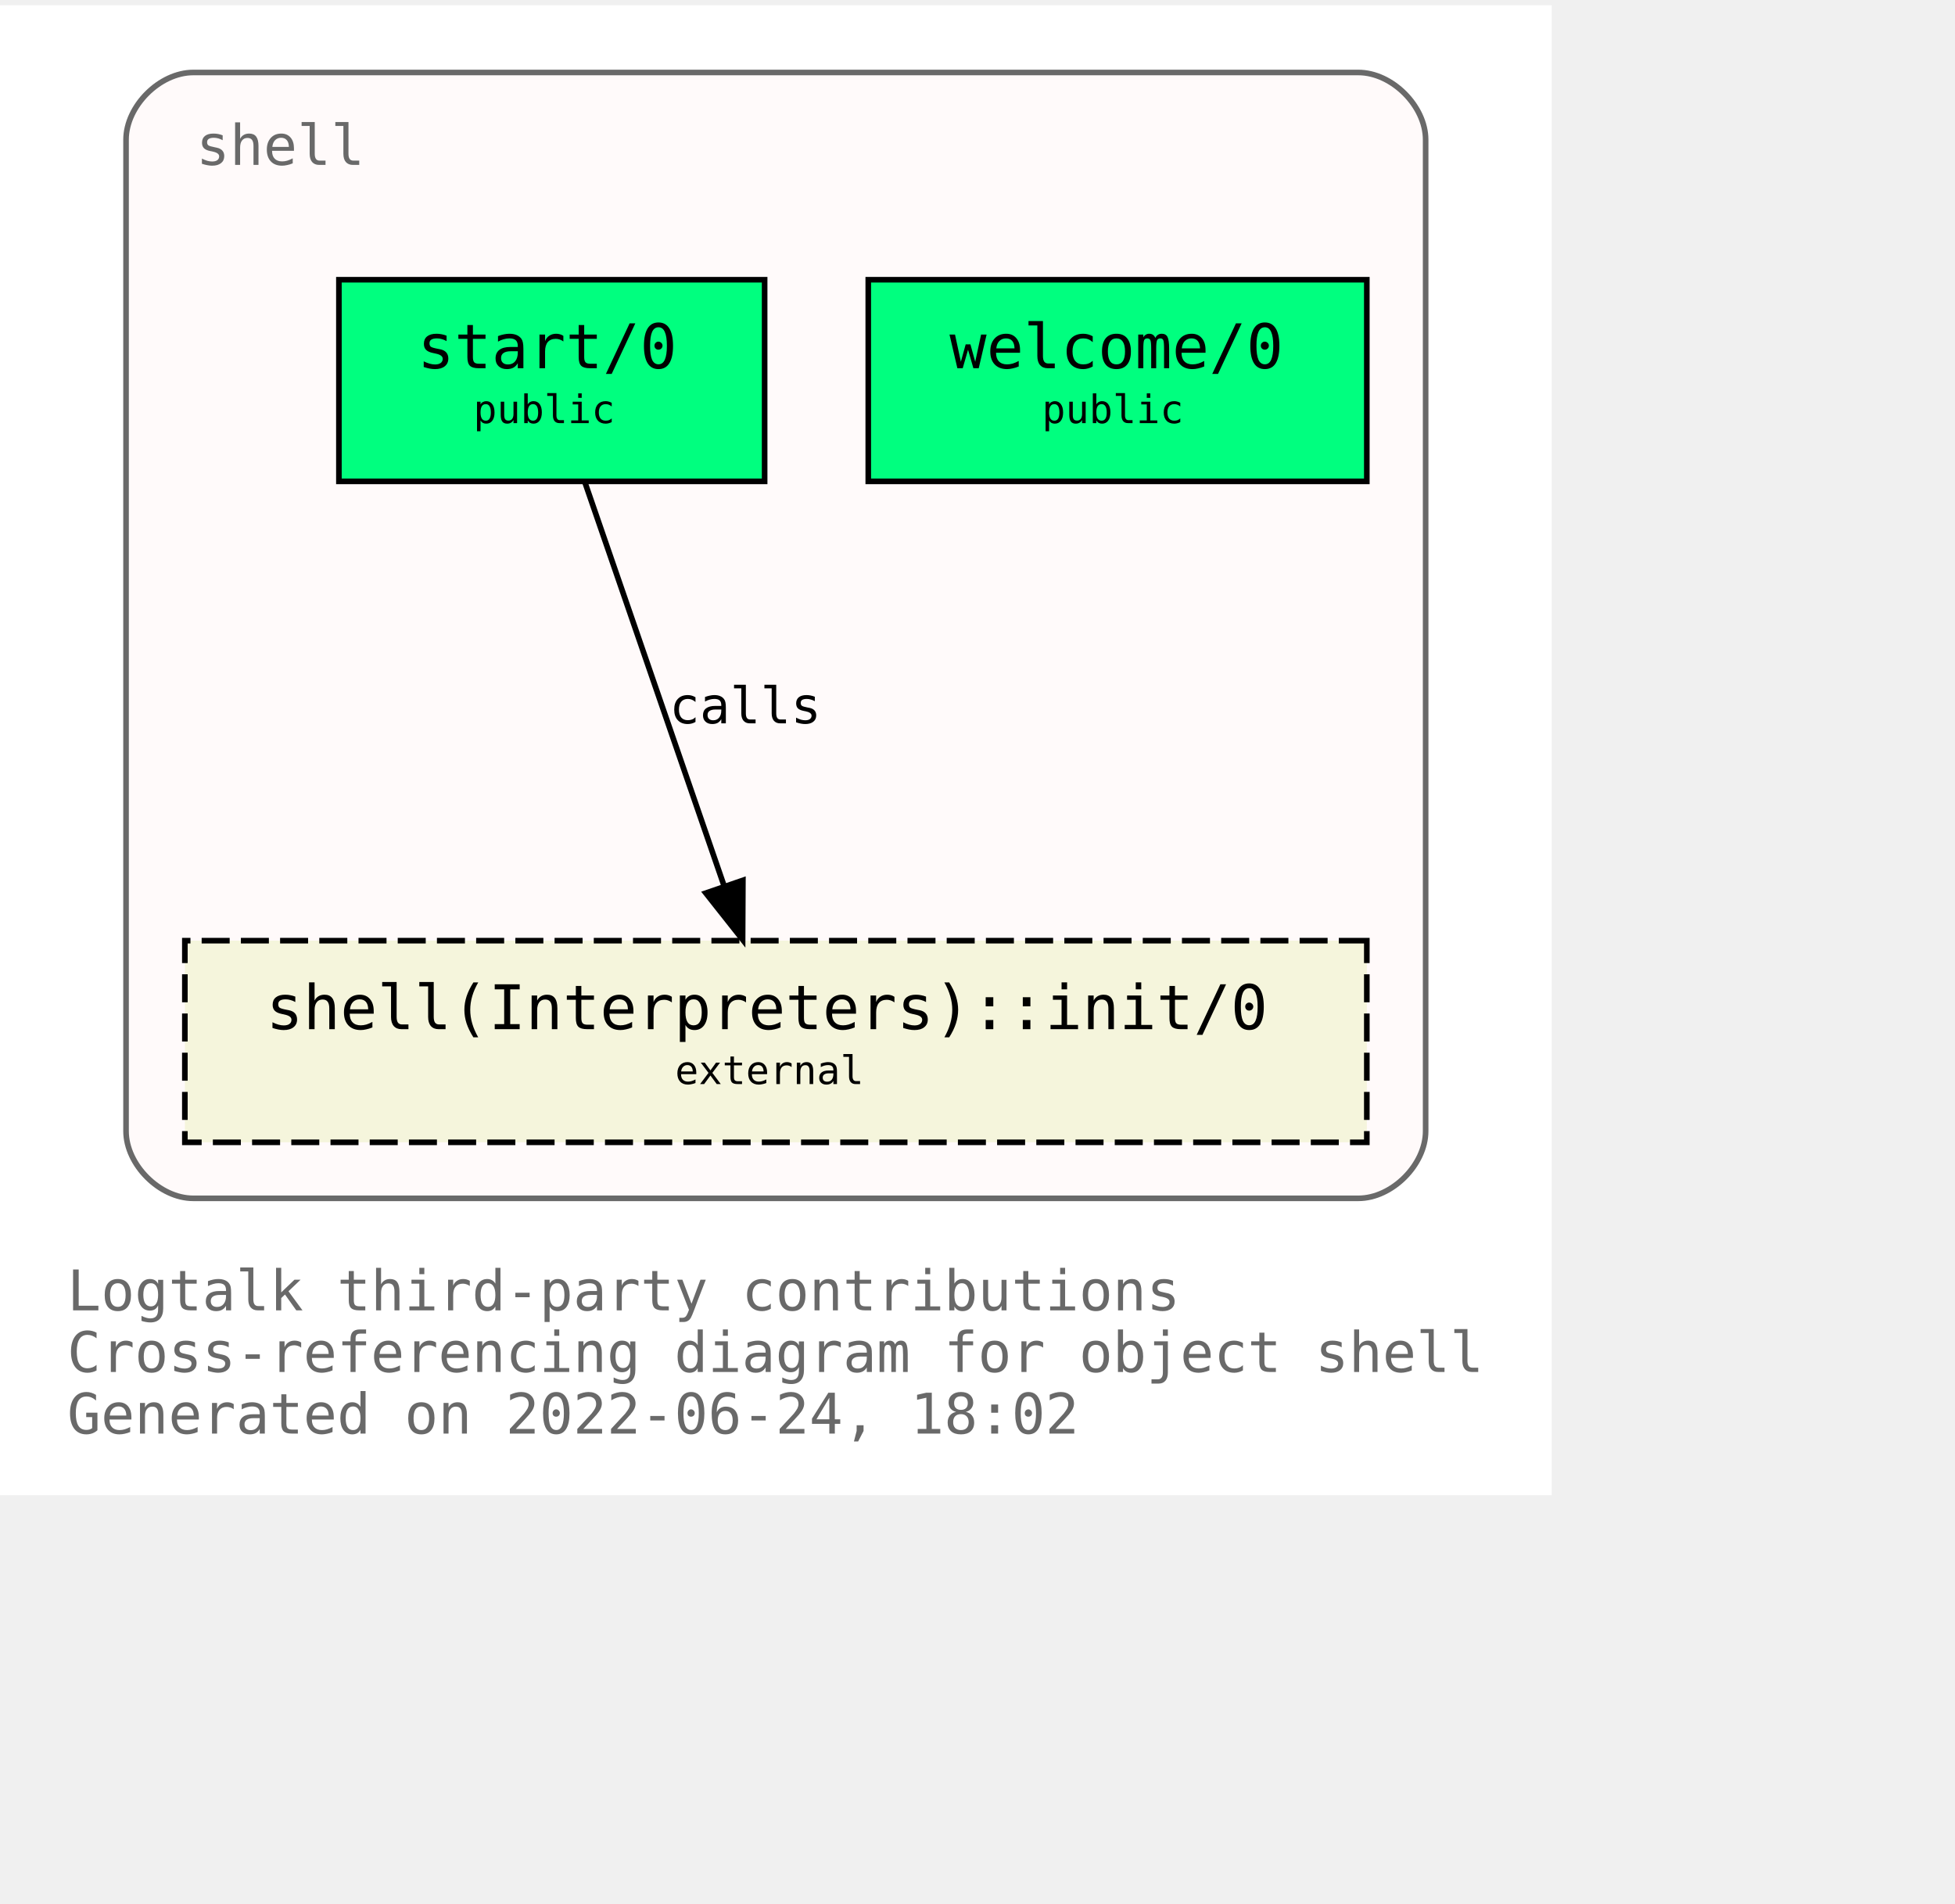
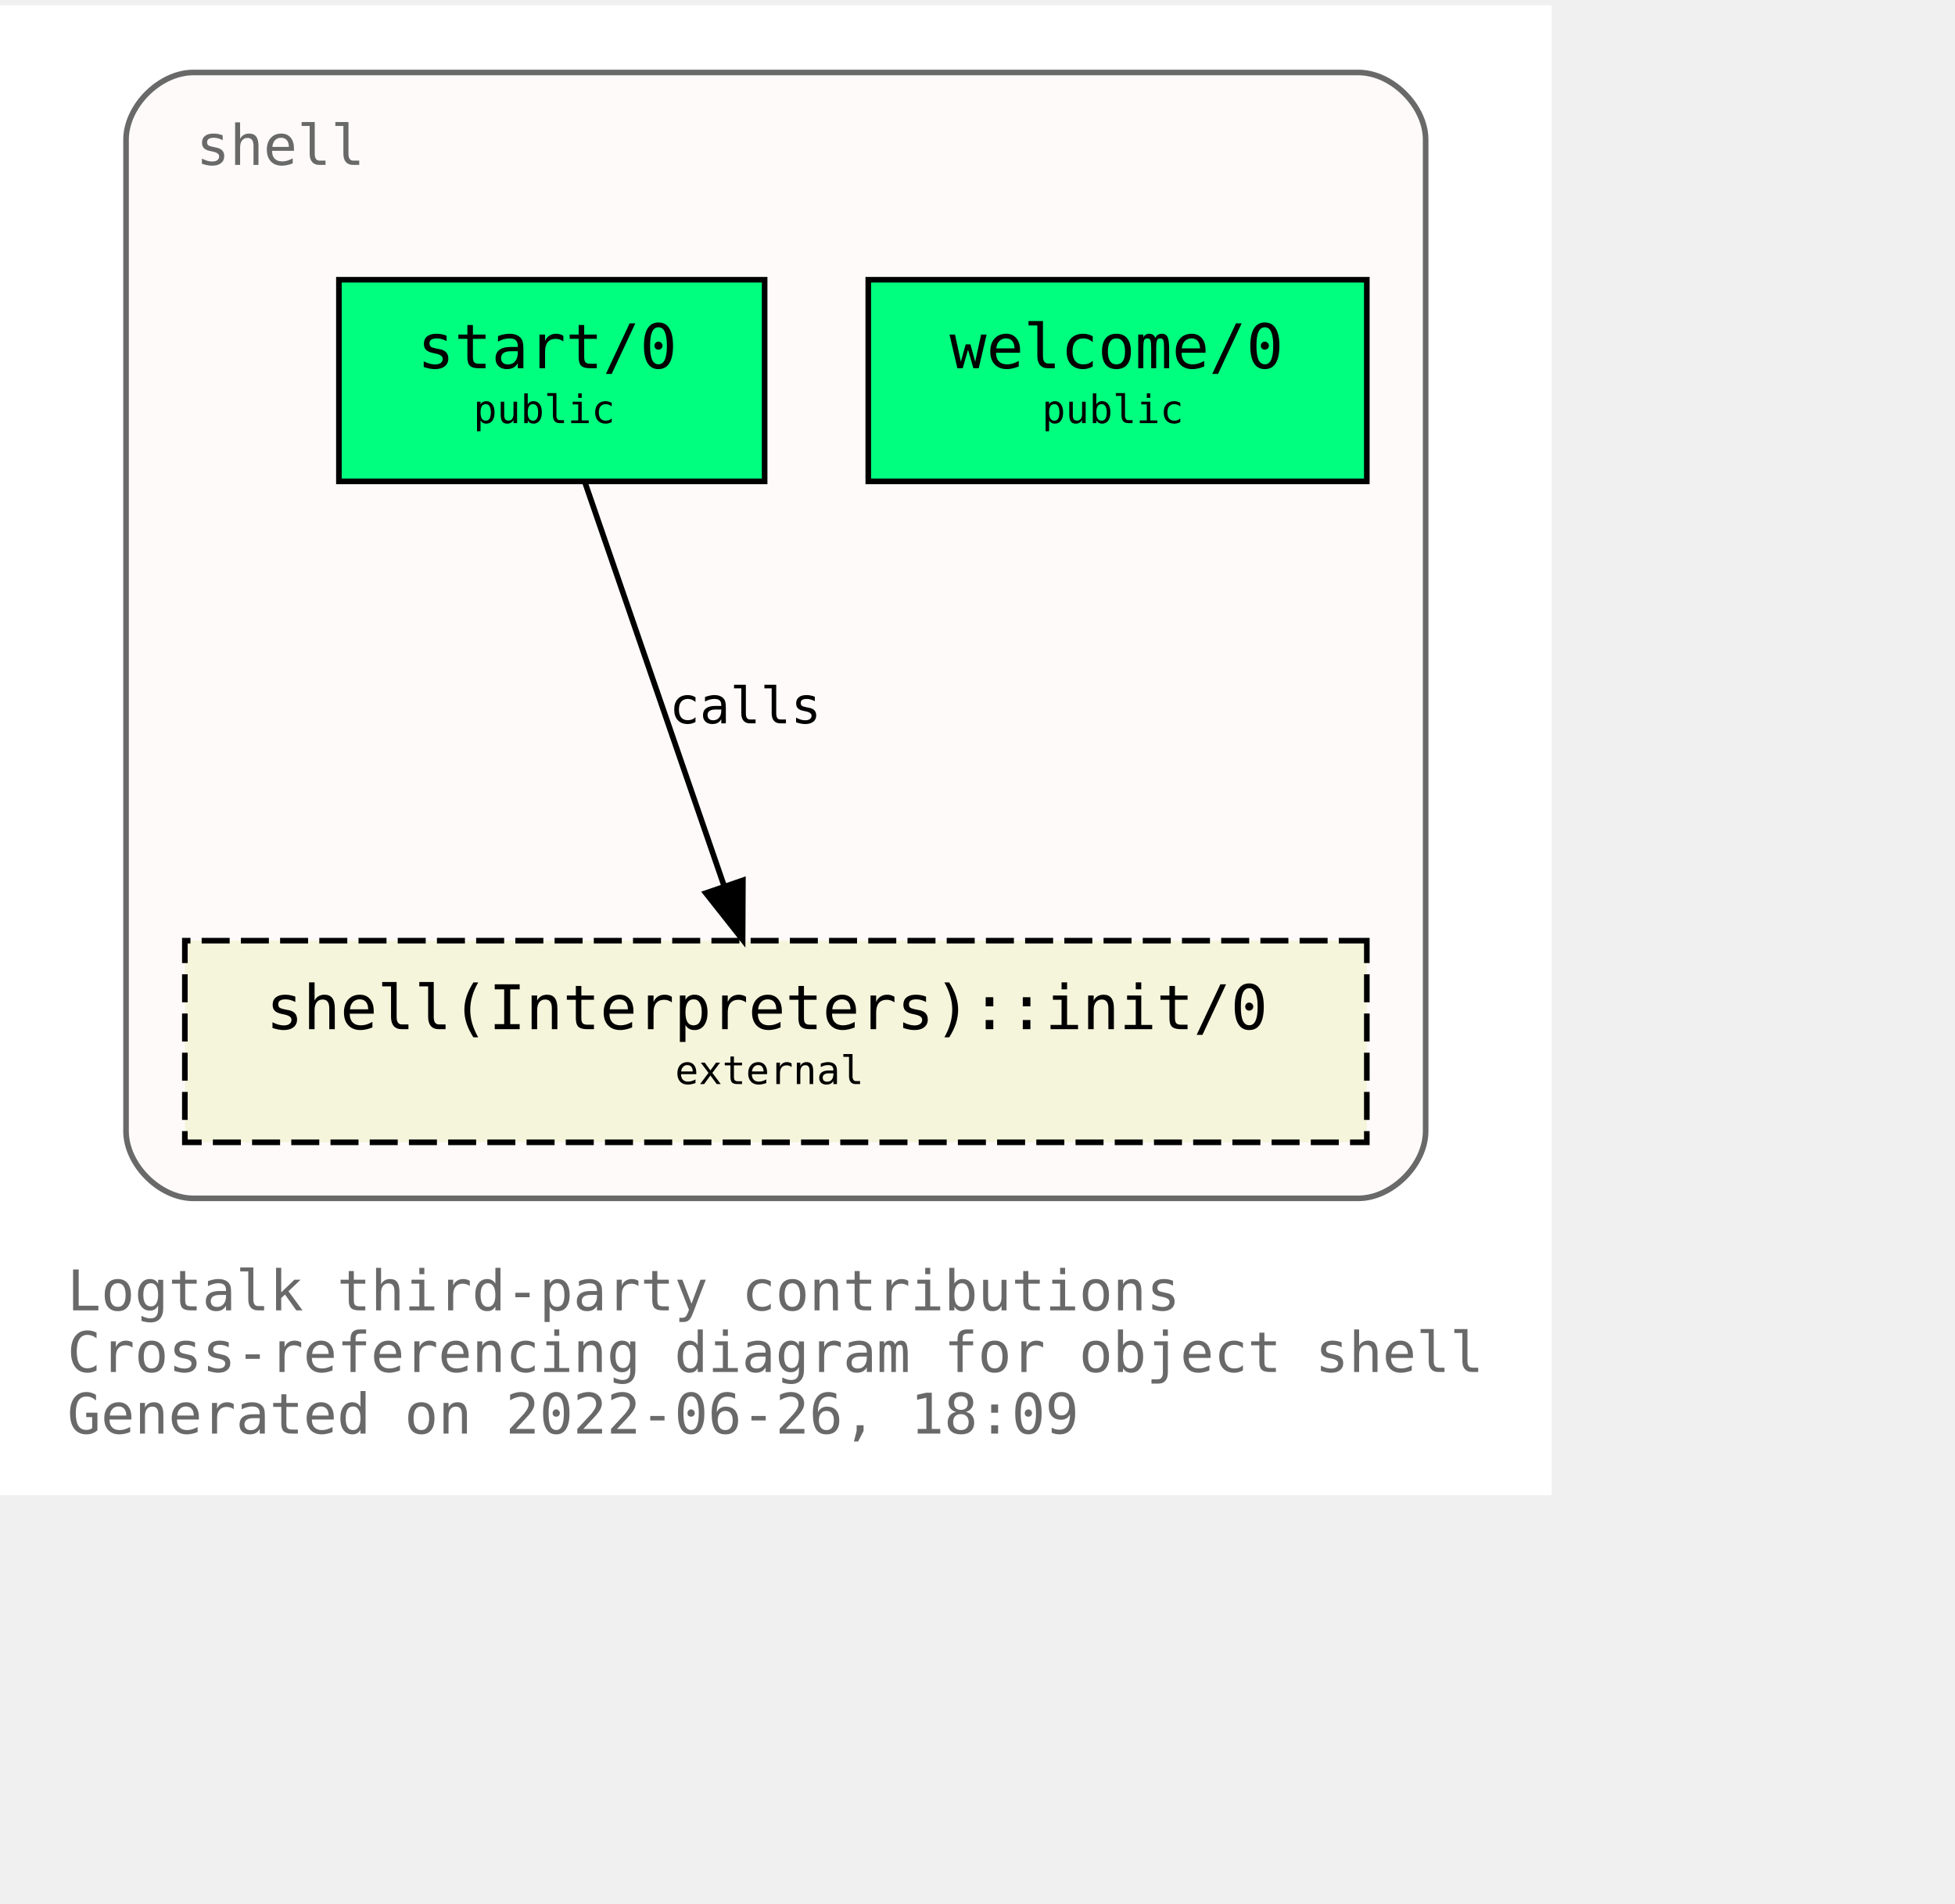
<svg xmlns="http://www.w3.org/2000/svg" xmlns:xlink="http://www.w3.org/1999/xlink" width="421pt" height="410pt" viewBox="72.00 72.00 349.00 338.00">
  <g id="graph0" class="graph" transform="scale(1 1) rotate(0) translate(76 334)">
    <polygon fill="white" stroke="transparent" points="-4,4 -4,-262 273,-262 273,4 -4,4" />
    <text text-anchor="start" x="8" y="-29" font-family="Monospace" font-size="10.00" fill="dimgray">Logtalk third-party contributions</text>
    <text text-anchor="start" x="8" y="-18" font-family="Monospace" font-size="10.00" fill="dimgray">Cross-referencing diagram for object shell</text>
-     <text text-anchor="start" x="8" y="-7" font-family="Monospace" font-size="10.00" fill="dimgray">Generated on 2022-06-24, 18:02</text>
+     <text text-anchor="start" x="8" y="-7" font-family="Monospace" font-size="10.00" fill="dimgray">Generated on 2022-06-26, 18:09</text>
    <g id="clust1" class="cluster">
      <g id="a_clust1">
        <a xlink:title="shell">
          <path fill="snow" stroke="dimgray" d="M30.5,-49C30.5,-49 238.5,-49 238.5,-49 244.5,-49 250.5,-55 250.5,-61 250.5,-61 250.5,-238 250.5,-238 250.5,-244 244.5,-250 238.5,-250 238.5,-250 30.5,-250 30.5,-250 24.5,-250 18.5,-244 18.5,-238 18.5,-238 18.5,-61 18.5,-61 18.5,-55 24.5,-49 30.5,-49" />
          <g id="a_clust1_0">
-             <a xlink:href="https://github.com/LogtalkDotOrg/logtalk3/tree/dfda9c44ddba69ebc0a46ada406c496ba2046ef2/contributions/verdi_neruda/shell.lgt" xlink:title="https://github.com/LogtalkDotOrg/logtalk3/tree/dfda9c44ddba69ebc0a46ada406c496ba2046ef2/contributions/verdi_neruda/shell.lgt">
+             <a xlink:href="https://github.com/LogtalkDotOrg/logtalk3/tree/8db99c6d940b7b4f255c5f03ee4e2278d131c2fd/contributions/verdi_neruda/shell.lgt" xlink:title="https://github.com/LogtalkDotOrg/logtalk3/tree/8db99c6d940b7b4f255c5f03ee4e2278d131c2fd/contributions/verdi_neruda/shell.lgt">
              <text text-anchor="start" x="31" y="-233.5" font-family="Monospace" font-size="10.00" fill="dimgray">shell</text>
            </a>
          </g>
        </a>
      </g>
    </g>
    <g id="node1" class="node">
      <g id="a_node1">
-         <a xlink:href="https://github.com/LogtalkDotOrg/logtalk3/tree/dfda9c44ddba69ebc0a46ada406c496ba2046ef2/contributions/verdi_neruda/shell.lgt#L341" xlink:title="https://github.com/LogtalkDotOrg/logtalk3/tree/dfda9c44ddba69ebc0a46ada406c496ba2046ef2/contributions/verdi_neruda/shell.lgt#L341">
+         <a xlink:href="https://github.com/LogtalkDotOrg/logtalk3/tree/8db99c6d940b7b4f255c5f03ee4e2278d131c2fd/contributions/verdi_neruda/shell.lgt#L341" xlink:title="https://github.com/LogtalkDotOrg/logtalk3/tree/8db99c6d940b7b4f255c5f03ee4e2278d131c2fd/contributions/verdi_neruda/shell.lgt#L341">
          <polygon fill="springgreen" stroke="black" points="240,-213 151,-213 151,-177 240,-177 240,-213" />
          <text text-anchor="start" x="159.5" y="-197.8" font-family="Monospace" font-size="9.00"> </text>
          <text text-anchor="start" x="165.5" y="-197.2" font-family="Monospace" font-size="11.00">welcome/0</text>
          <text text-anchor="start" x="226.5" y="-197.8" font-family="Monospace" font-size="9.00"> </text>
          <text text-anchor="start" x="159.5" y="-186.8" font-family="Monospace" font-size="9.00"> </text>
          <text text-anchor="start" x="182" y="-187.4" font-family="Monospace" font-size="7.00">public</text>
          <text text-anchor="start" x="226.5" y="-186.8" font-family="Monospace" font-size="9.00"> </text>
        </a>
      </g>
    </g>
    <g id="node2" class="node">
      <g id="a_node2">
-         <a xlink:href="https://github.com/LogtalkDotOrg/logtalk3/tree/dfda9c44ddba69ebc0a46ada406c496ba2046ef2/contributions/verdi_neruda/shell.lgt#L353" xlink:title="https://github.com/LogtalkDotOrg/logtalk3/tree/dfda9c44ddba69ebc0a46ada406c496ba2046ef2/contributions/verdi_neruda/shell.lgt#L353">
+         <a xlink:href="https://github.com/LogtalkDotOrg/logtalk3/tree/8db99c6d940b7b4f255c5f03ee4e2278d131c2fd/contributions/verdi_neruda/shell.lgt#L353" xlink:title="https://github.com/LogtalkDotOrg/logtalk3/tree/8db99c6d940b7b4f255c5f03ee4e2278d131c2fd/contributions/verdi_neruda/shell.lgt#L353">
          <polygon fill="springgreen" stroke="black" points="132.5,-213 56.5,-213 56.5,-177 132.5,-177 132.5,-213" />
          <text text-anchor="start" x="64.5" y="-197.8" font-family="Monospace" font-size="9.00"> </text>
          <text text-anchor="start" x="70.5" y="-197.2" font-family="Monospace" font-size="11.00">start/0</text>
          <text text-anchor="start" x="118.5" y="-197.8" font-family="Monospace" font-size="9.00"> </text>
          <text text-anchor="start" x="64.5" y="-186.8" font-family="Monospace" font-size="9.00"> </text>
          <text text-anchor="start" x="80.5" y="-187.4" font-family="Monospace" font-size="7.00">public</text>
          <text text-anchor="start" x="118.5" y="-186.8" font-family="Monospace" font-size="9.00"> </text>
        </a>
      </g>
    </g>
    <g id="node3" class="node">
      <g id="a_node3">
        <a xlink:href="https://logtalk.org/library/shell_1.html#init/0" xlink:title="https://logtalk.org/library/shell_1.html#init/0">
          <polygon fill="beige" stroke="black" stroke-dasharray="5,2" points="240,-95 29,-95 29,-59 240,-59 240,-95" />
          <text text-anchor="start" x="37.5" y="-79.8" font-family="Monospace" font-size="9.00"> </text>
          <text text-anchor="start" x="43.5" y="-79.2" font-family="Monospace" font-size="11.00">shell(Interpreters)::init/0</text>
          <text text-anchor="start" x="226.5" y="-79.8" font-family="Monospace" font-size="9.00"> </text>
          <text text-anchor="start" x="37.5" y="-68.8" font-family="Monospace" font-size="9.00"> </text>
          <text text-anchor="start" x="116.5" y="-69.4" font-family="Monospace" font-size="7.00">external</text>
          <text text-anchor="start" x="226.5" y="-68.8" font-family="Monospace" font-size="9.00"> </text>
        </a>
      </g>
    </g>
    <g id="edge1" class="edge">
      <g id="a_edge1">
-         <a xlink:href="https://github.com/LogtalkDotOrg/logtalk3/tree/dfda9c44ddba69ebc0a46ada406c496ba2046ef2/contributions/verdi_neruda/shell.lgt#L355" xlink:title="calls">
+         <a xlink:href="https://github.com/LogtalkDotOrg/logtalk3/tree/8db99c6d940b7b4f255c5f03ee4e2278d131c2fd/contributions/verdi_neruda/shell.lgt#L355" xlink:title="calls">
          <path fill="none" stroke="black" d="M100.4,-176.88C106.96,-157.86 117.63,-126.91 125.29,-104.7" />
          <polygon fill="black" stroke="black" points="128.62,-105.78 128.57,-95.19 122,-103.5 128.62,-105.78" />
        </a>
      </g>
      <g id="a_edge1-label">
-         <a xlink:href="https://github.com/LogtalkDotOrg/logtalk3/tree/dfda9c44ddba69ebc0a46ada406c496ba2046ef2/contributions/verdi_neruda/shell.lgt#L355" xlink:title="https://github.com/LogtalkDotOrg/logtalk3/tree/dfda9c44ddba69ebc0a46ada406c496ba2046ef2/contributions/verdi_neruda/shell.lgt#L355">
+         <a xlink:href="https://github.com/LogtalkDotOrg/logtalk3/tree/8db99c6d940b7b4f255c5f03ee4e2278d131c2fd/contributions/verdi_neruda/shell.lgt#L355" xlink:title="https://github.com/LogtalkDotOrg/logtalk3/tree/8db99c6d940b7b4f255c5f03ee4e2278d131c2fd/contributions/verdi_neruda/shell.lgt#L355">
          <text text-anchor="start" x="115.5" y="-133.8" font-family="Monospace" font-size="9.00">calls</text>
        </a>
      </g>
    </g>
  </g>
</svg>
